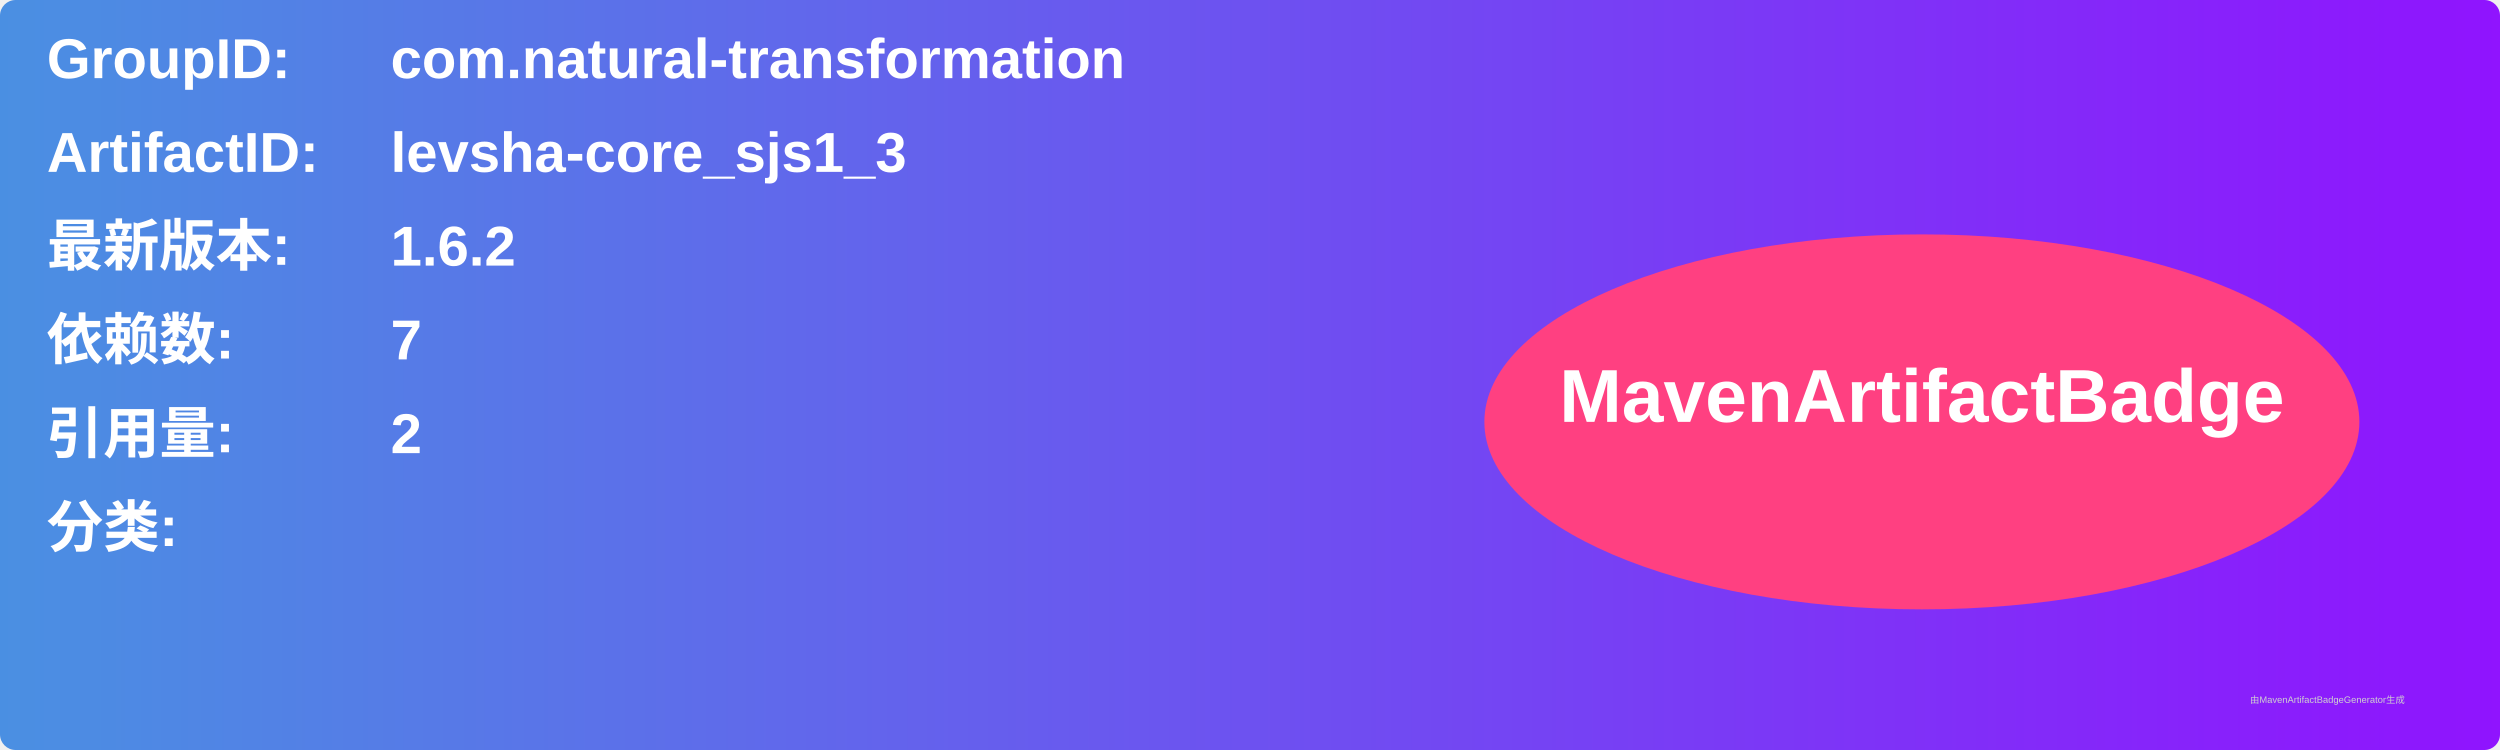
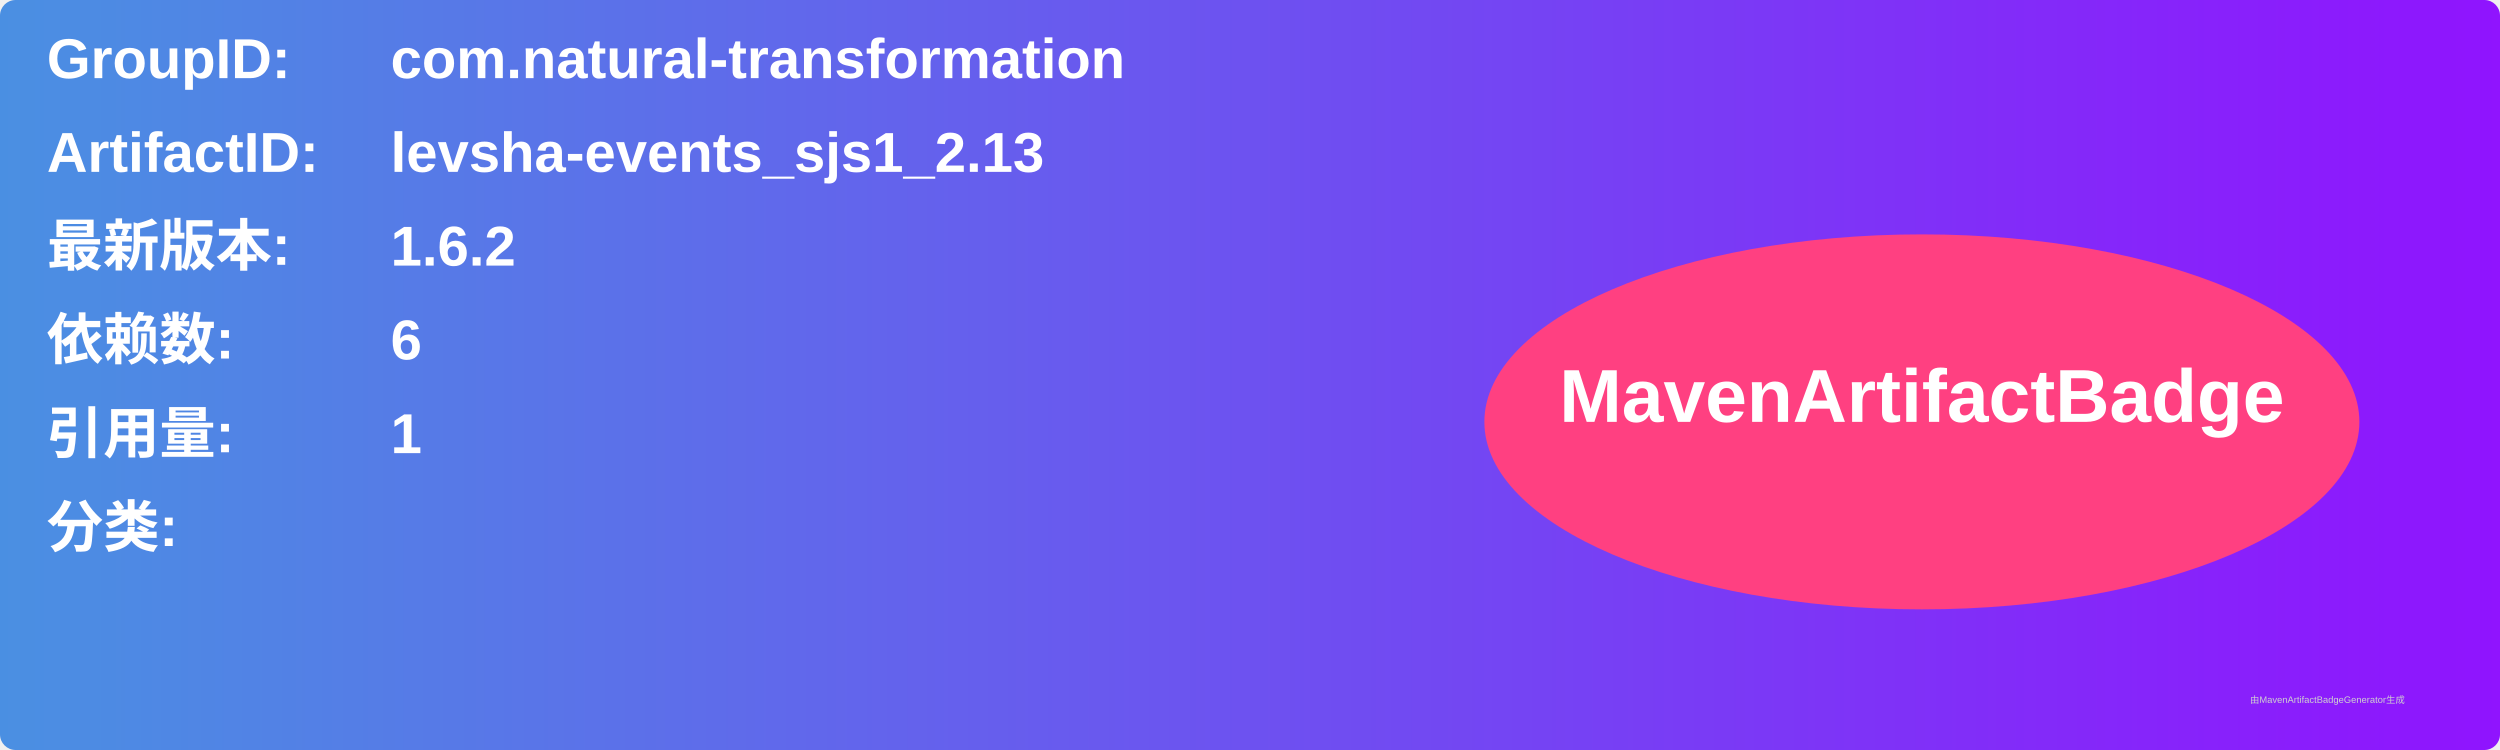
<svg xmlns="http://www.w3.org/2000/svg" width="800" height="240" viewBox="0 0 800 240">
  <linearGradient id="grad" x1="0%" y1="0%" x2="100%" y2="0%">
    <stop offset="0%" stop-color="#4a90e2" />
    <stop offset="100%" stop-color="#9013fe" />
  </linearGradient>
  <rect width="100%" height="100%" rx="5" ry="5" fill="url(#grad)" />
  <g transform="translate(15, 15)">
    <text x="0" y="10" font-family="Arial" font-size="18" fill="white" font-weight="bold" width="260">GroupID:</text>
    <text x="110" y="10" font-family="Arial" font-size="18" fill="white" font-weight="bold" width="460">com.natural-transformation</text>
    <text x="0" y="40" font-family="Arial" font-size="18" fill="white" font-weight="bold" width="260">ArtifactID:</text>
-     <text x="110" y="40" font-family="Arial" font-size="18" fill="white" font-weight="bold" width="460">levsha-core_sjs1_3</text>
+     <text x="110" y="40" font-family="Arial" font-size="18" fill="white" font-weight="bold" width="460">levsha-events_sjs1_2.13</text>
    <text x="0" y="70" font-family="Arial" font-size="18" fill="white" font-weight="bold">最新版本:</text>
    <text x="110" y="70" font-family="Arial" font-size="18" fill="white" font-weight="bold">
      <tspan font-weight="bold">1.6.2</tspan>
    </text>
    <text x="0" y="100" font-family="Arial" font-size="18" fill="white" font-weight="bold">依赖数: </text>
    <text x="110" y="100" font-family="Arial" font-size="18" fill="white">
-       <tspan font-weight="bold">7</tspan>
+       <tspan font-weight="bold">6</tspan>
    </text>
    <text x="0" y="130" font-family="Arial" font-size="18" fill="white" font-weight="bold">引用量: </text>
    <text x="110" y="130" font-family="Arial" font-size="18" fill="white">
-       <tspan font-weight="bold">2</tspan>
+       <tspan font-weight="bold">1</tspan>
    </text>
    <text x="0" y="160" font-family="Arial" font-size="18" fill="white" font-weight="bold">分类:</text>
    <text x="10" y="190" font-family="Arial" font-size="10" fill="white">
      <tspan font-weight="bold" />
    </text>
    <ellipse cx="600" cy="120" rx="140" ry="60" fill="#ff4081" />
    <text x="600" y="120" text-anchor="middle" font-family="Arial" font-size="24" fill="white" font-weight="bold">MavenArtifactBadge</text>
  </g>
  <text x="720" y="225" font-family="Arial" font-size="3" fill="#d0d0d0">由MavenArtifactBadgeGenerator生成</text>
</svg>
